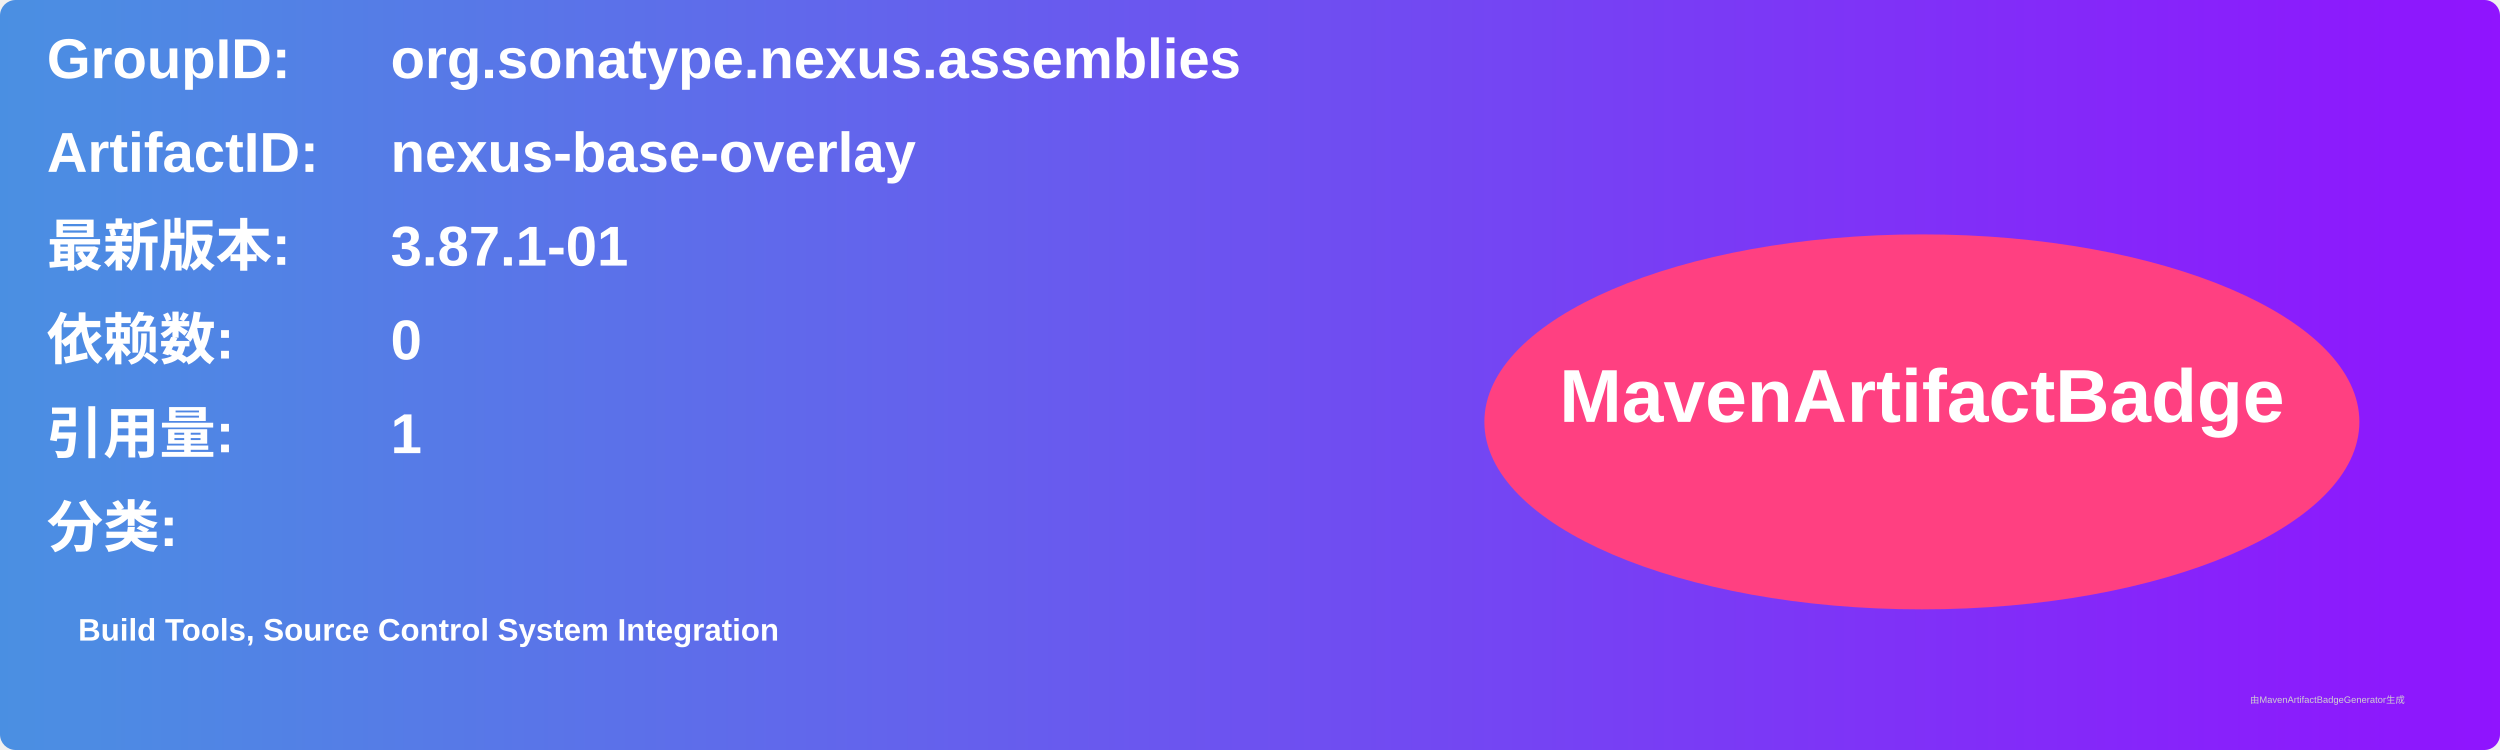
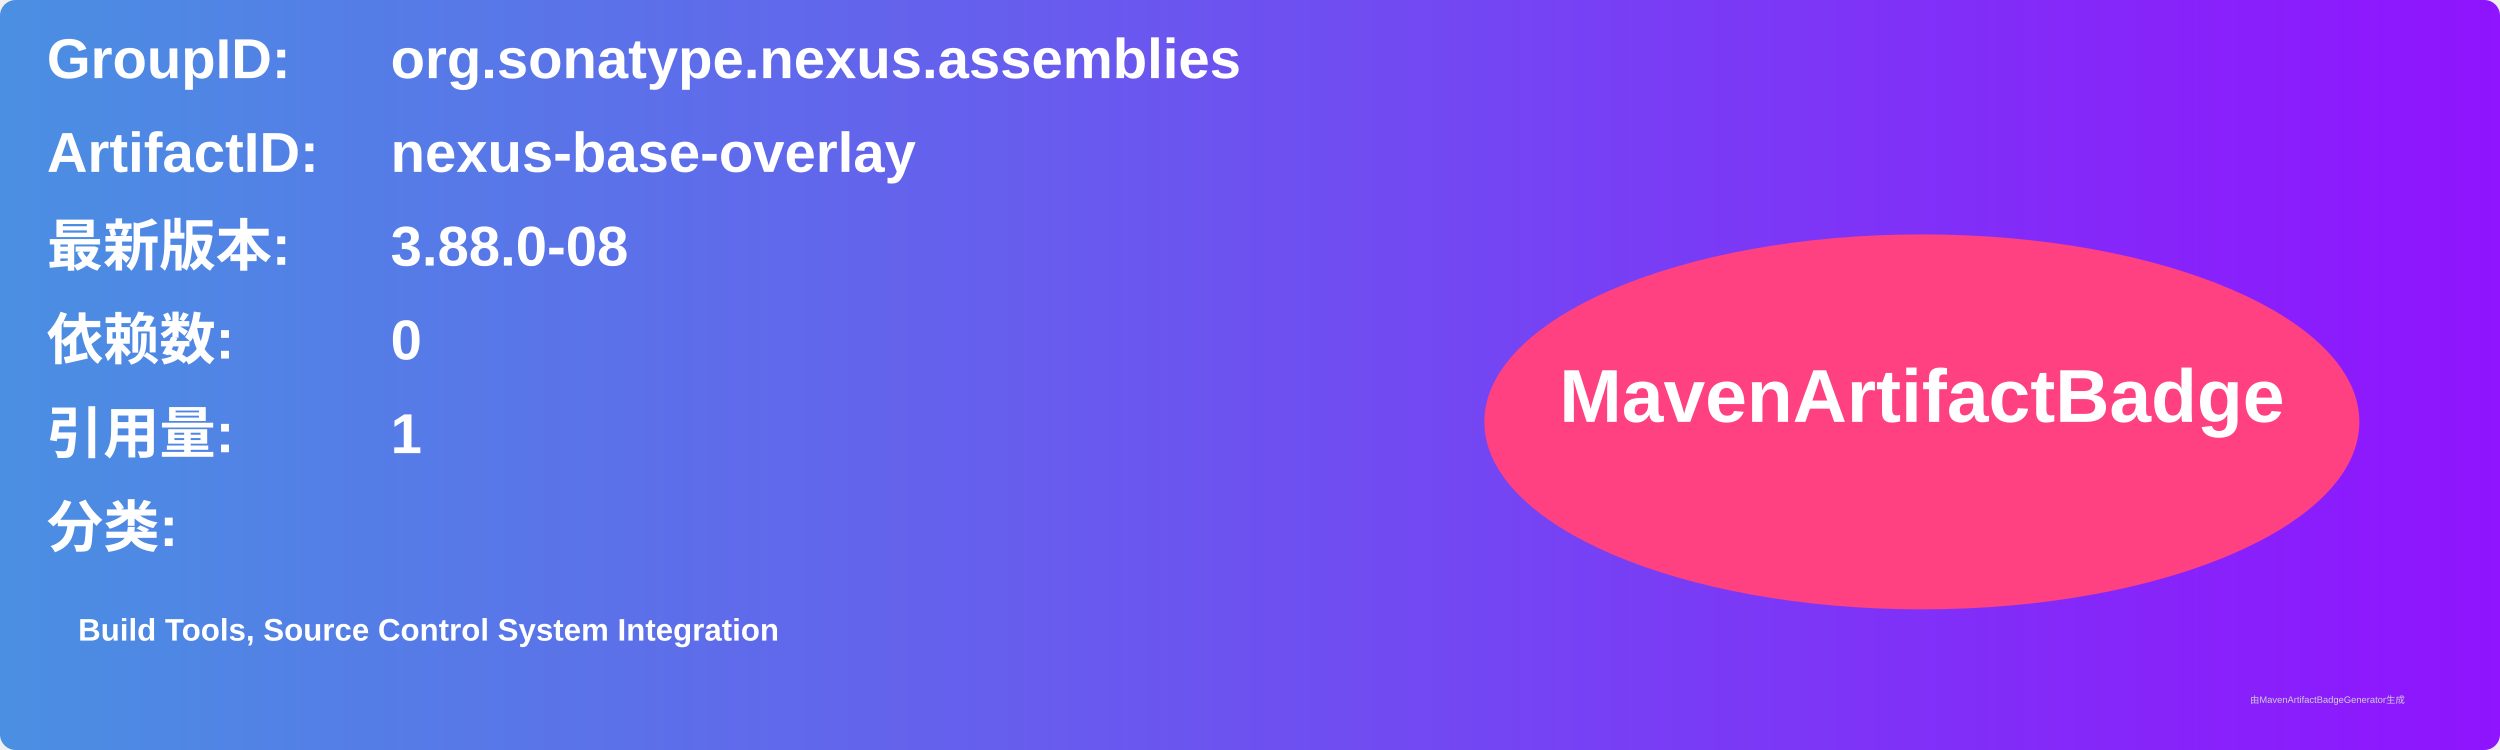
<svg xmlns="http://www.w3.org/2000/svg" width="800" height="240" viewBox="0 0 800 240">
  <linearGradient id="grad" x1="0%" y1="0%" x2="100%" y2="0%">
    <stop offset="0%" stop-color="#4a90e2" />
    <stop offset="100%" stop-color="#9013fe" />
  </linearGradient>
  <rect width="100%" height="100%" rx="5" ry="5" fill="url(#grad)" />
  <g transform="translate(15, 15)">
    <text x="0" y="10" font-family="Arial" font-size="18" fill="white" font-weight="bold" width="260">GroupID:</text>
    <text x="110" y="10" font-family="Arial" font-size="18" fill="white" font-weight="bold" width="460">org.sonatype.nexus.assemblies</text>
    <text x="0" y="40" font-family="Arial" font-size="18" fill="white" font-weight="bold" width="260">ArtifactID:</text>
    <text x="110" y="40" font-family="Arial" font-size="18" fill="white" font-weight="bold" width="460">nexus-base-overlay</text>
    <text x="0" y="70" font-family="Arial" font-size="18" fill="white" font-weight="bold">最新版本:</text>
    <text x="110" y="70" font-family="Arial" font-size="18" fill="white" font-weight="bold">
-       <tspan font-weight="bold">3.87.1-01</tspan>
+       <tspan font-weight="bold">3.88.0-08</tspan>
    </text>
    <text x="0" y="100" font-family="Arial" font-size="18" fill="white" font-weight="bold">依赖数: </text>
    <text x="110" y="100" font-family="Arial" font-size="18" fill="white">
      <tspan font-weight="bold">0</tspan>
    </text>
    <text x="0" y="130" font-family="Arial" font-size="18" fill="white" font-weight="bold">引用量: </text>
    <text x="110" y="130" font-family="Arial" font-size="18" fill="white">
      <tspan font-weight="bold">1</tspan>
    </text>
    <text x="0" y="160" font-family="Arial" font-size="18" fill="white" font-weight="bold">分类:</text>
    <text x="10" y="190" font-family="Arial" font-size="10" fill="white">
      <tspan font-weight="bold">Build Tools, Source Control System Integration</tspan>
    </text>
    <ellipse cx="600" cy="120" rx="140" ry="60" fill="#ff4081" />
    <text x="600" y="120" text-anchor="middle" font-family="Arial" font-size="24" fill="white" font-weight="bold">MavenArtifactBadge</text>
  </g>
  <text x="720" y="225" font-family="Arial" font-size="3" fill="#d0d0d0">由MavenArtifactBadgeGenerator生成</text>
</svg>
